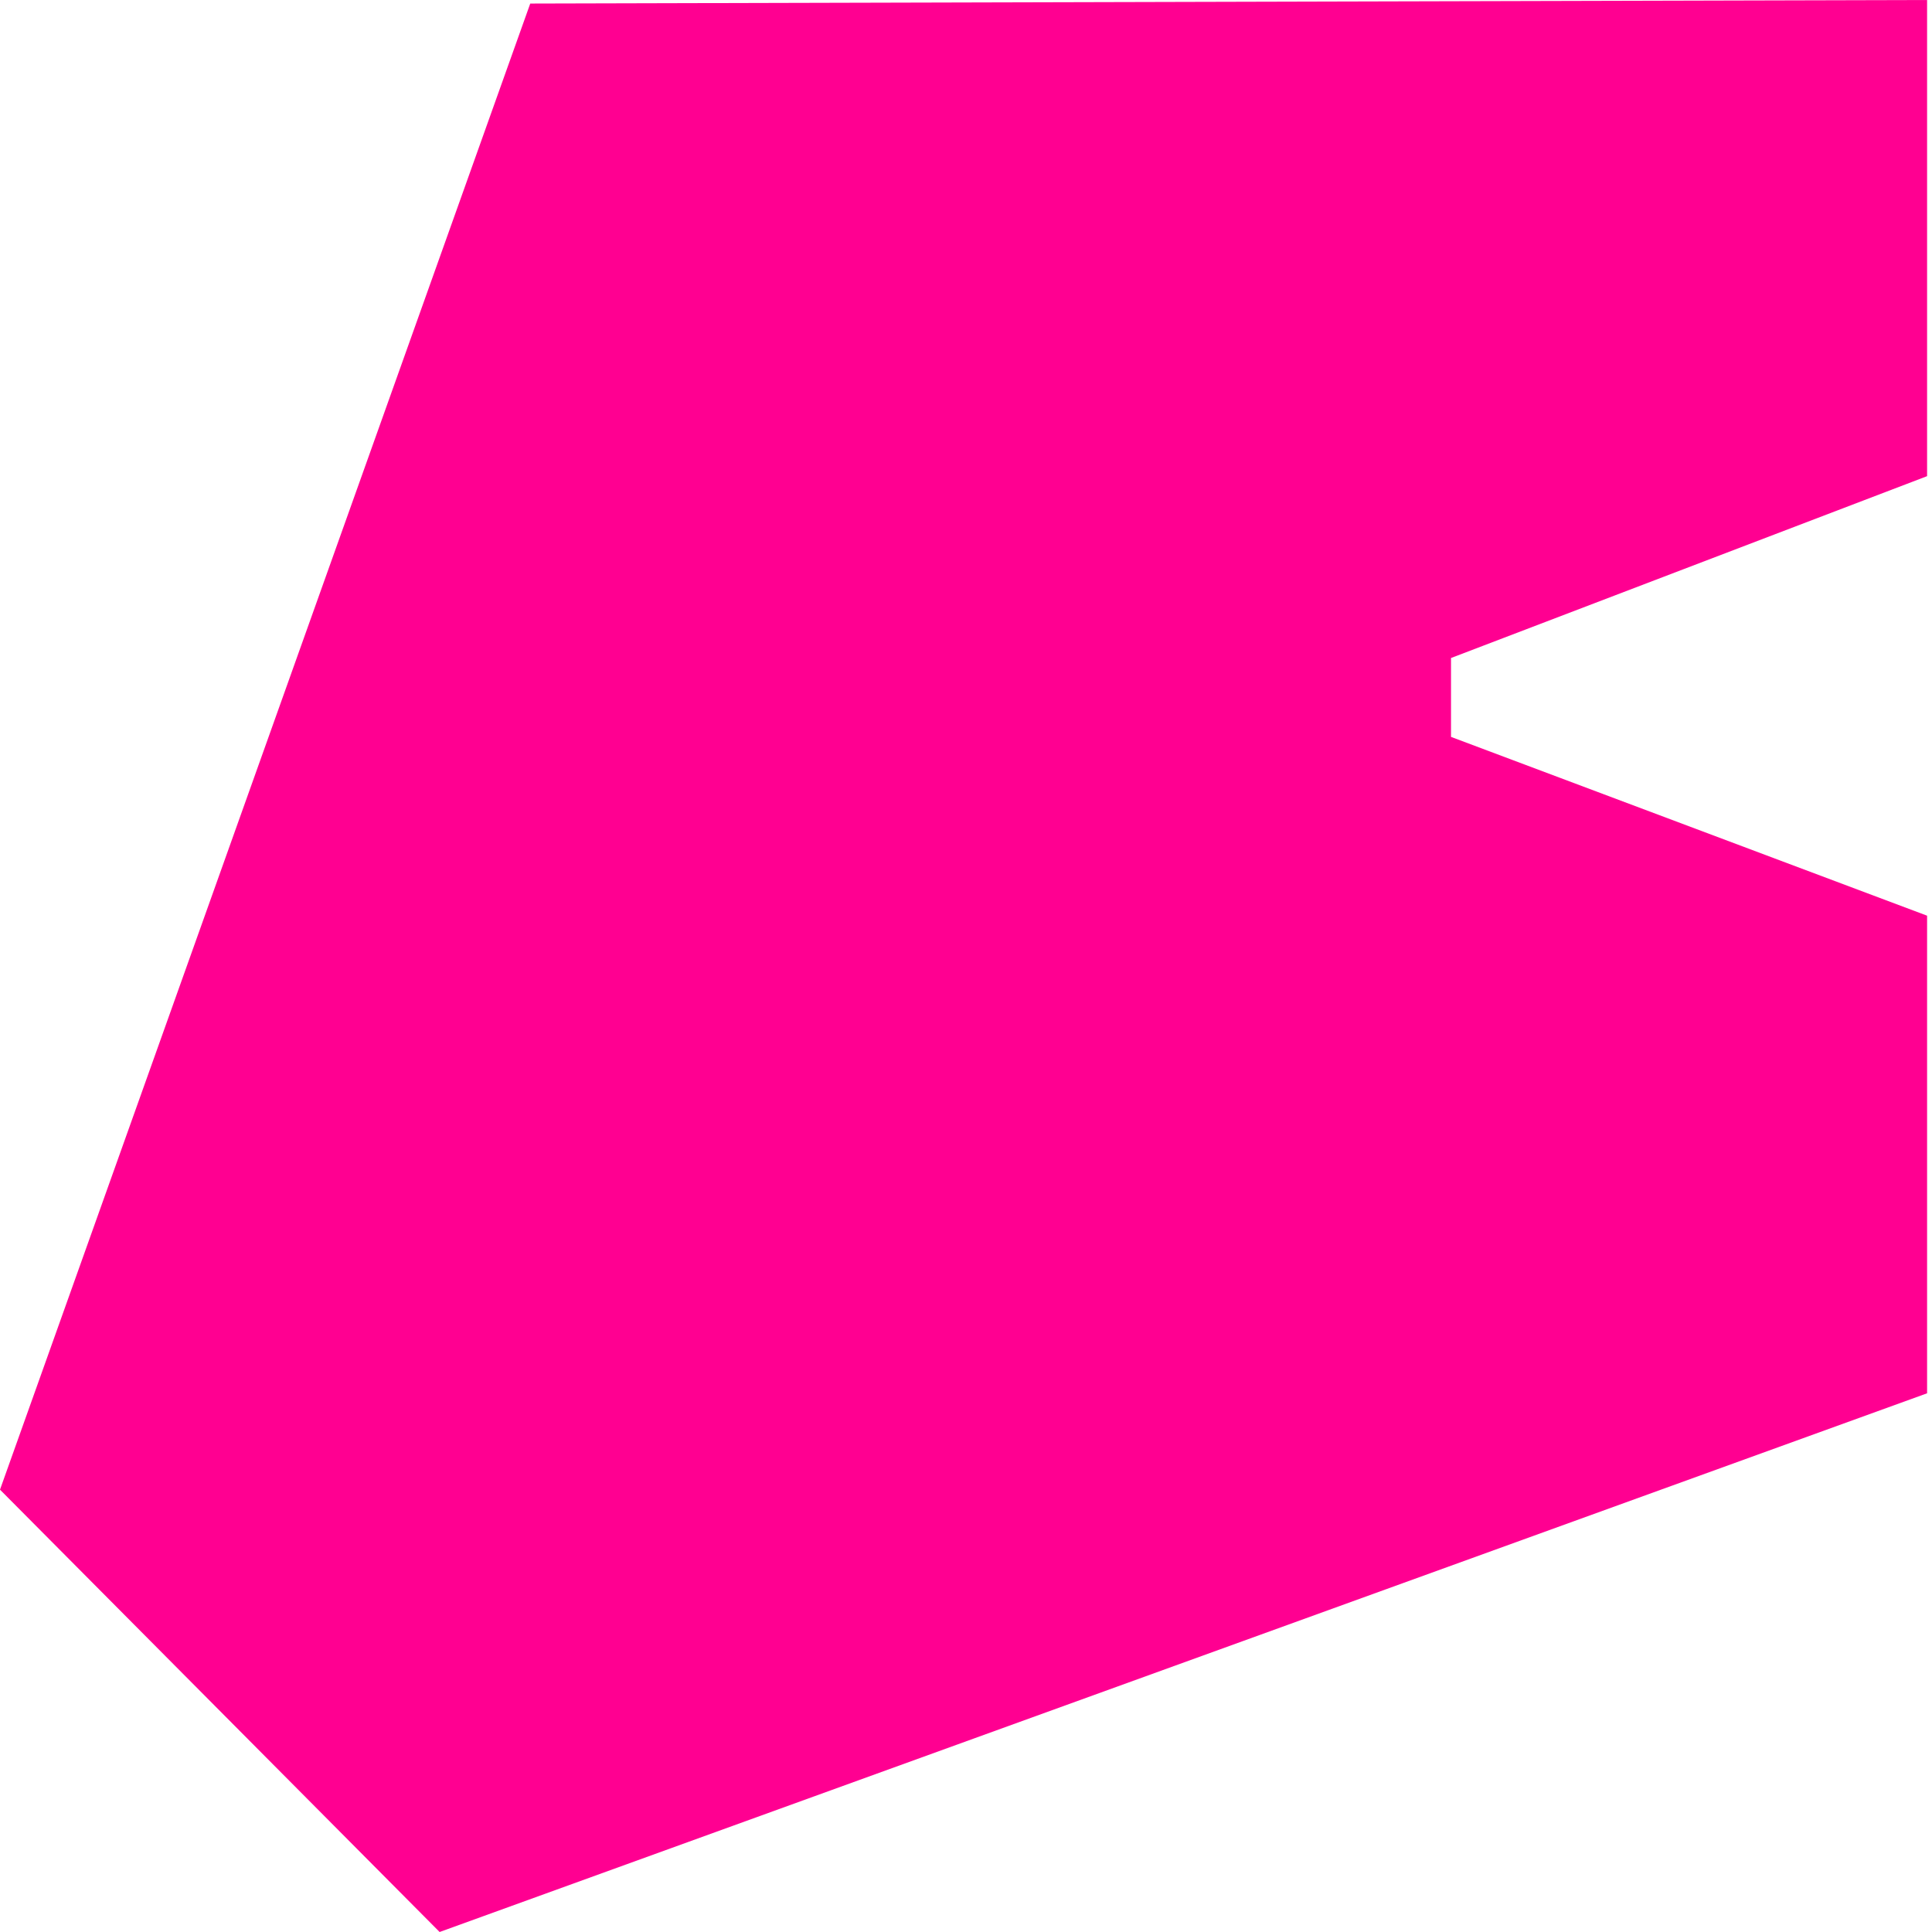
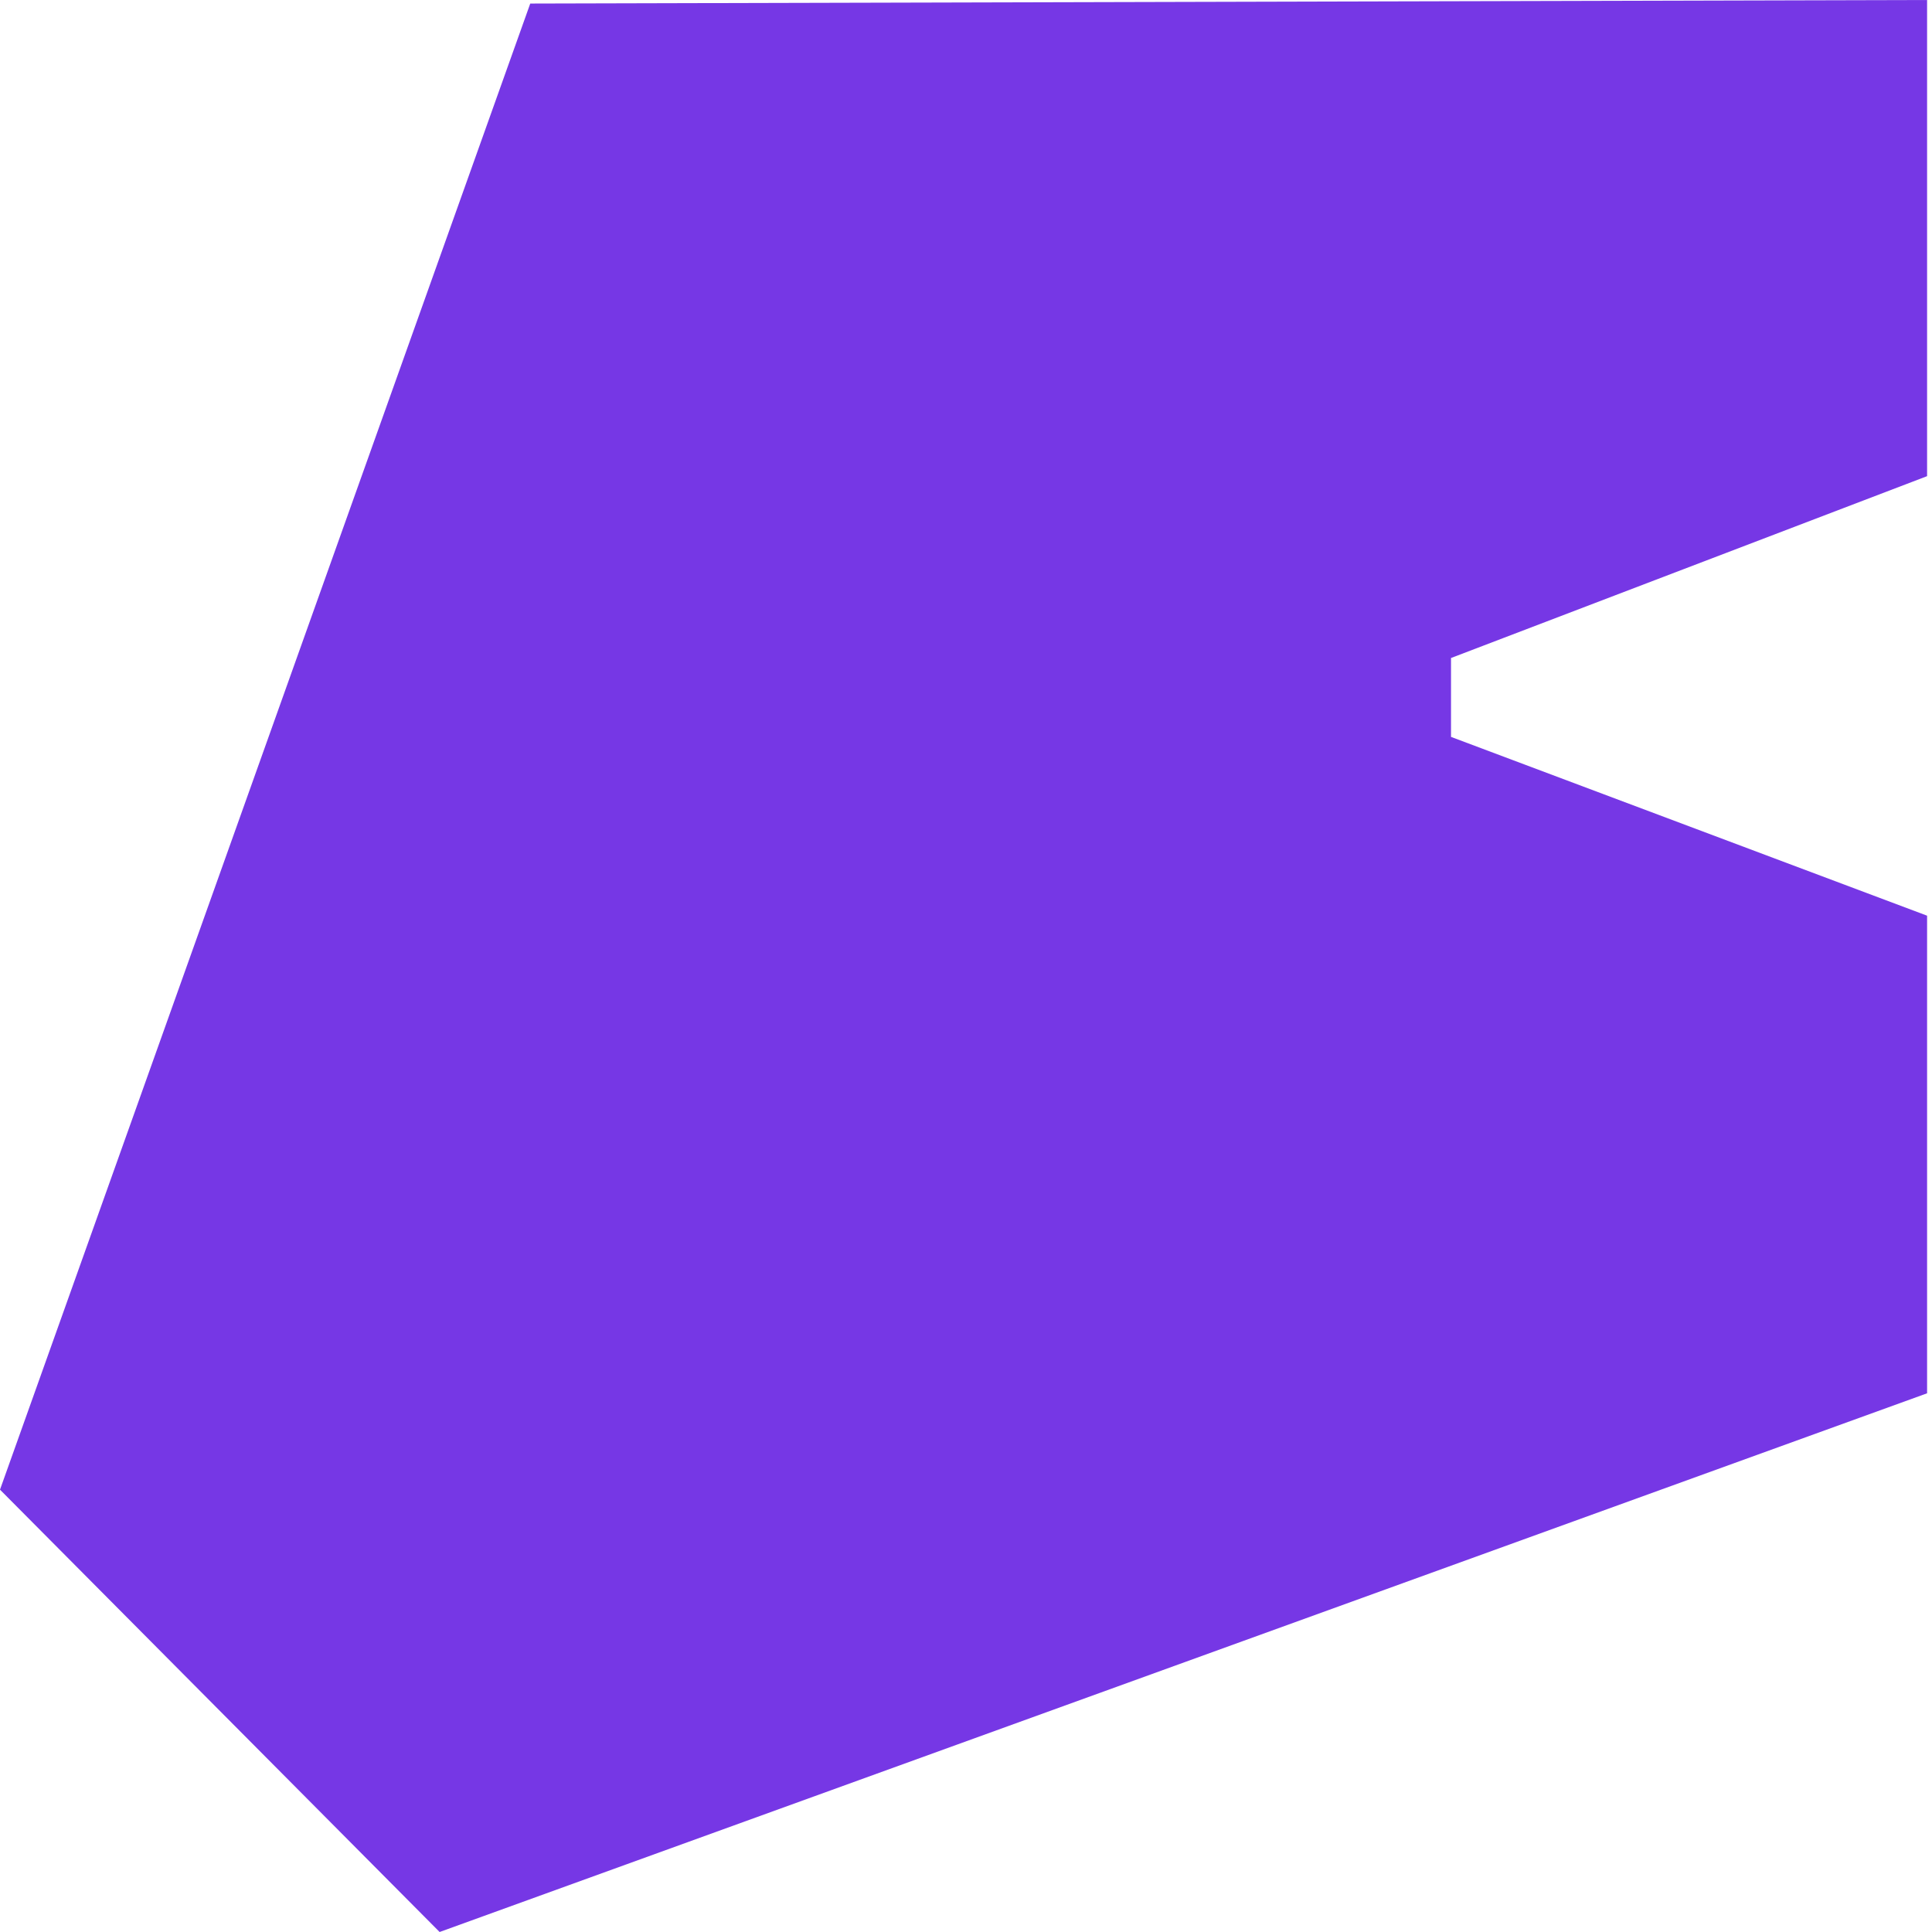
<svg xmlns="http://www.w3.org/2000/svg" viewBox="0 0 24 24">
-   <path d="M5.461 24L23.939 17.308V11.375L18.025 9.154V8.174L23.939 5.915V0L6.587 0.044L0 18.505L5.461 24Z" fill="#ff0091" />
+   <path d="M5.461 24L23.939 17.308V11.375L18.025 9.154V8.174L23.939 5.915V0L6.587 0.044L0 18.505L5.461 24Z" fill="#7637E5" />
</svg>
